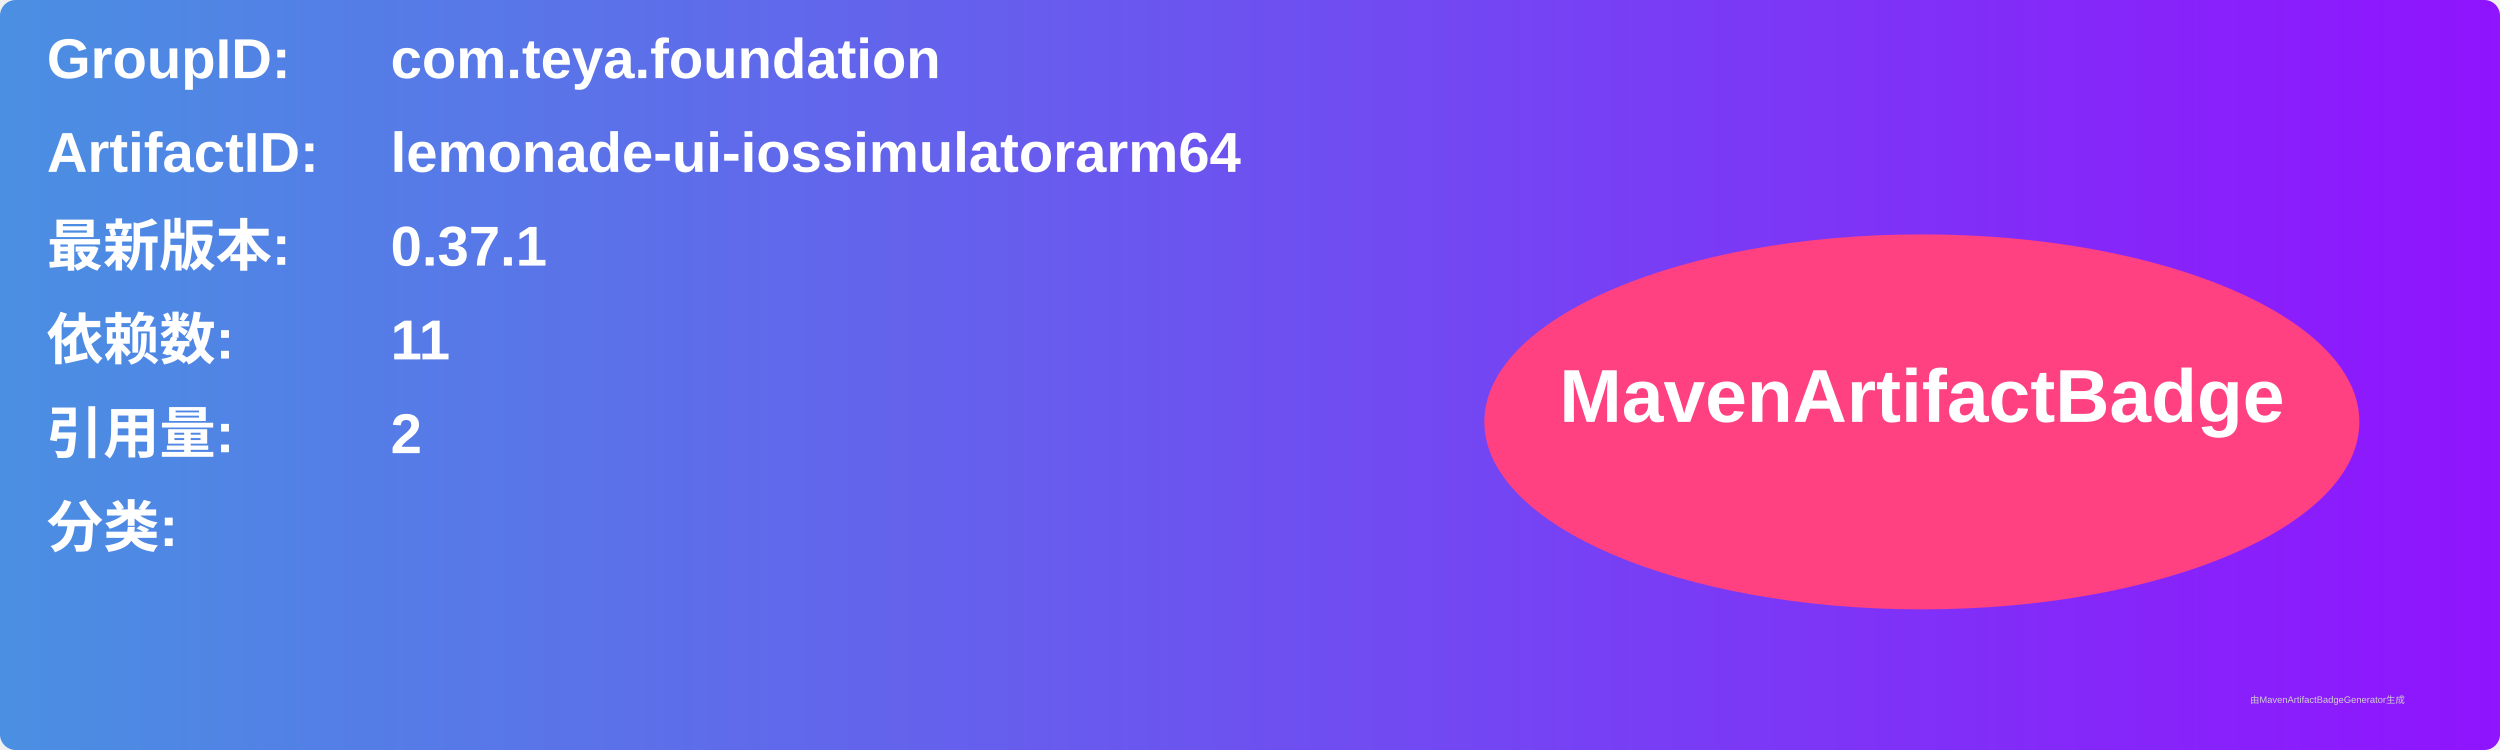
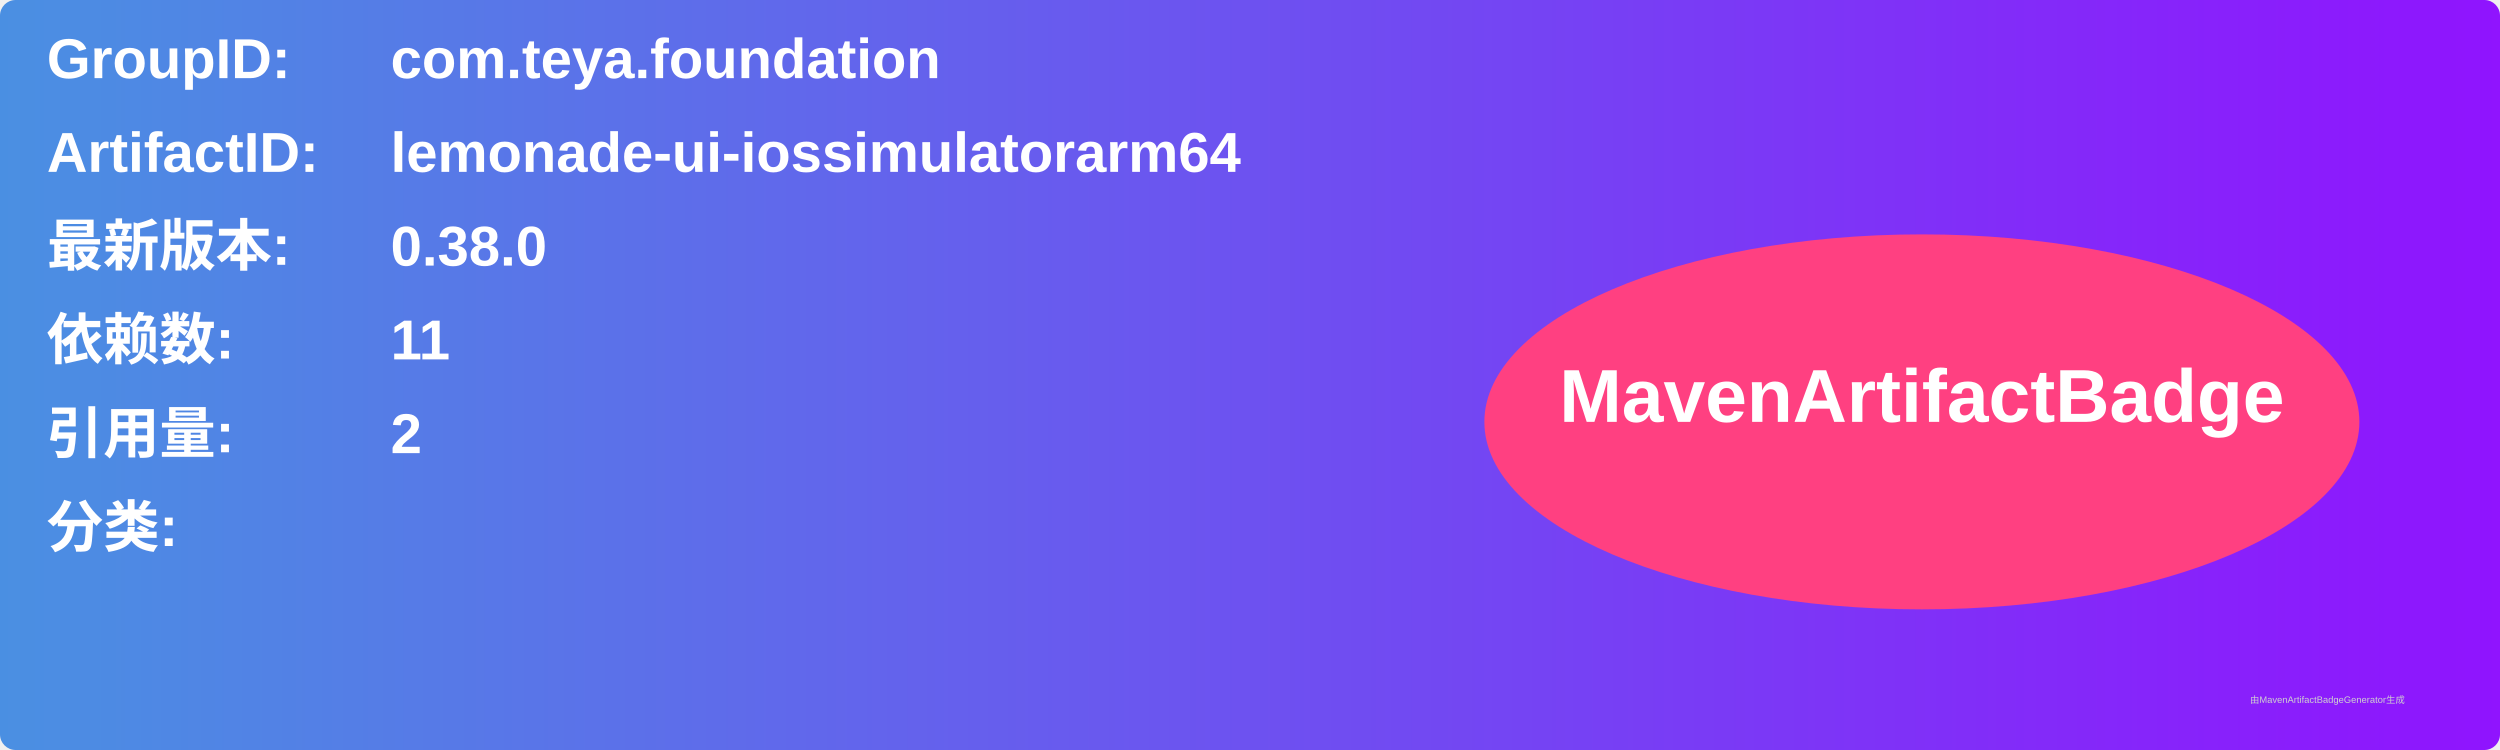
<svg xmlns="http://www.w3.org/2000/svg" width="800" height="240" viewBox="0 0 800 240">
  <linearGradient id="grad" x1="0%" y1="0%" x2="100%" y2="0%">
    <stop offset="0%" stop-color="#4a90e2" />
    <stop offset="100%" stop-color="#9013fe" />
  </linearGradient>
  <rect width="100%" height="100%" rx="5" ry="5" fill="url(#grad)" />
  <g transform="translate(15, 15)">
    <text x="0" y="10" font-family="Arial" font-size="18" fill="white" font-weight="bold" width="260">GroupID:</text>
    <text x="110" y="10" font-family="Arial" font-size="18" fill="white" font-weight="bold" width="460">com.teya.foundation</text>
    <text x="0" y="40" font-family="Arial" font-size="18" fill="white" font-weight="bold" width="260">ArtifactID:</text>
    <text x="110" y="40" font-family="Arial" font-size="18" fill="white" font-weight="bold" width="460">lemonade-ui-iossimulatorarm64</text>
    <text x="0" y="70" font-family="Arial" font-size="18" fill="white" font-weight="bold">最新版本:</text>
    <text x="110" y="70" font-family="Arial" font-size="18" fill="white" font-weight="bold">
-       <tspan font-weight="bold">0.37.1</tspan>
+       <tspan font-weight="bold">0.38.0</tspan>
    </text>
    <text x="0" y="100" font-family="Arial" font-size="18" fill="white" font-weight="bold">依赖数: </text>
    <text x="110" y="100" font-family="Arial" font-size="18" fill="white">
      <tspan font-weight="bold">11</tspan>
    </text>
    <text x="0" y="130" font-family="Arial" font-size="18" fill="white" font-weight="bold">引用量: </text>
    <text x="110" y="130" font-family="Arial" font-size="18" fill="white">
      <tspan font-weight="bold">2</tspan>
    </text>
    <text x="0" y="160" font-family="Arial" font-size="18" fill="white" font-weight="bold">分类:</text>
    <text x="10" y="190" font-family="Arial" font-size="10" fill="white">
      <tspan font-weight="bold" />
    </text>
    <ellipse cx="600" cy="120" rx="140" ry="60" fill="#ff4081" />
    <text x="600" y="120" text-anchor="middle" font-family="Arial" font-size="24" fill="white" font-weight="bold">MavenArtifactBadge</text>
  </g>
  <text x="720" y="225" font-family="Arial" font-size="3" fill="#d0d0d0">由MavenArtifactBadgeGenerator生成</text>
</svg>
